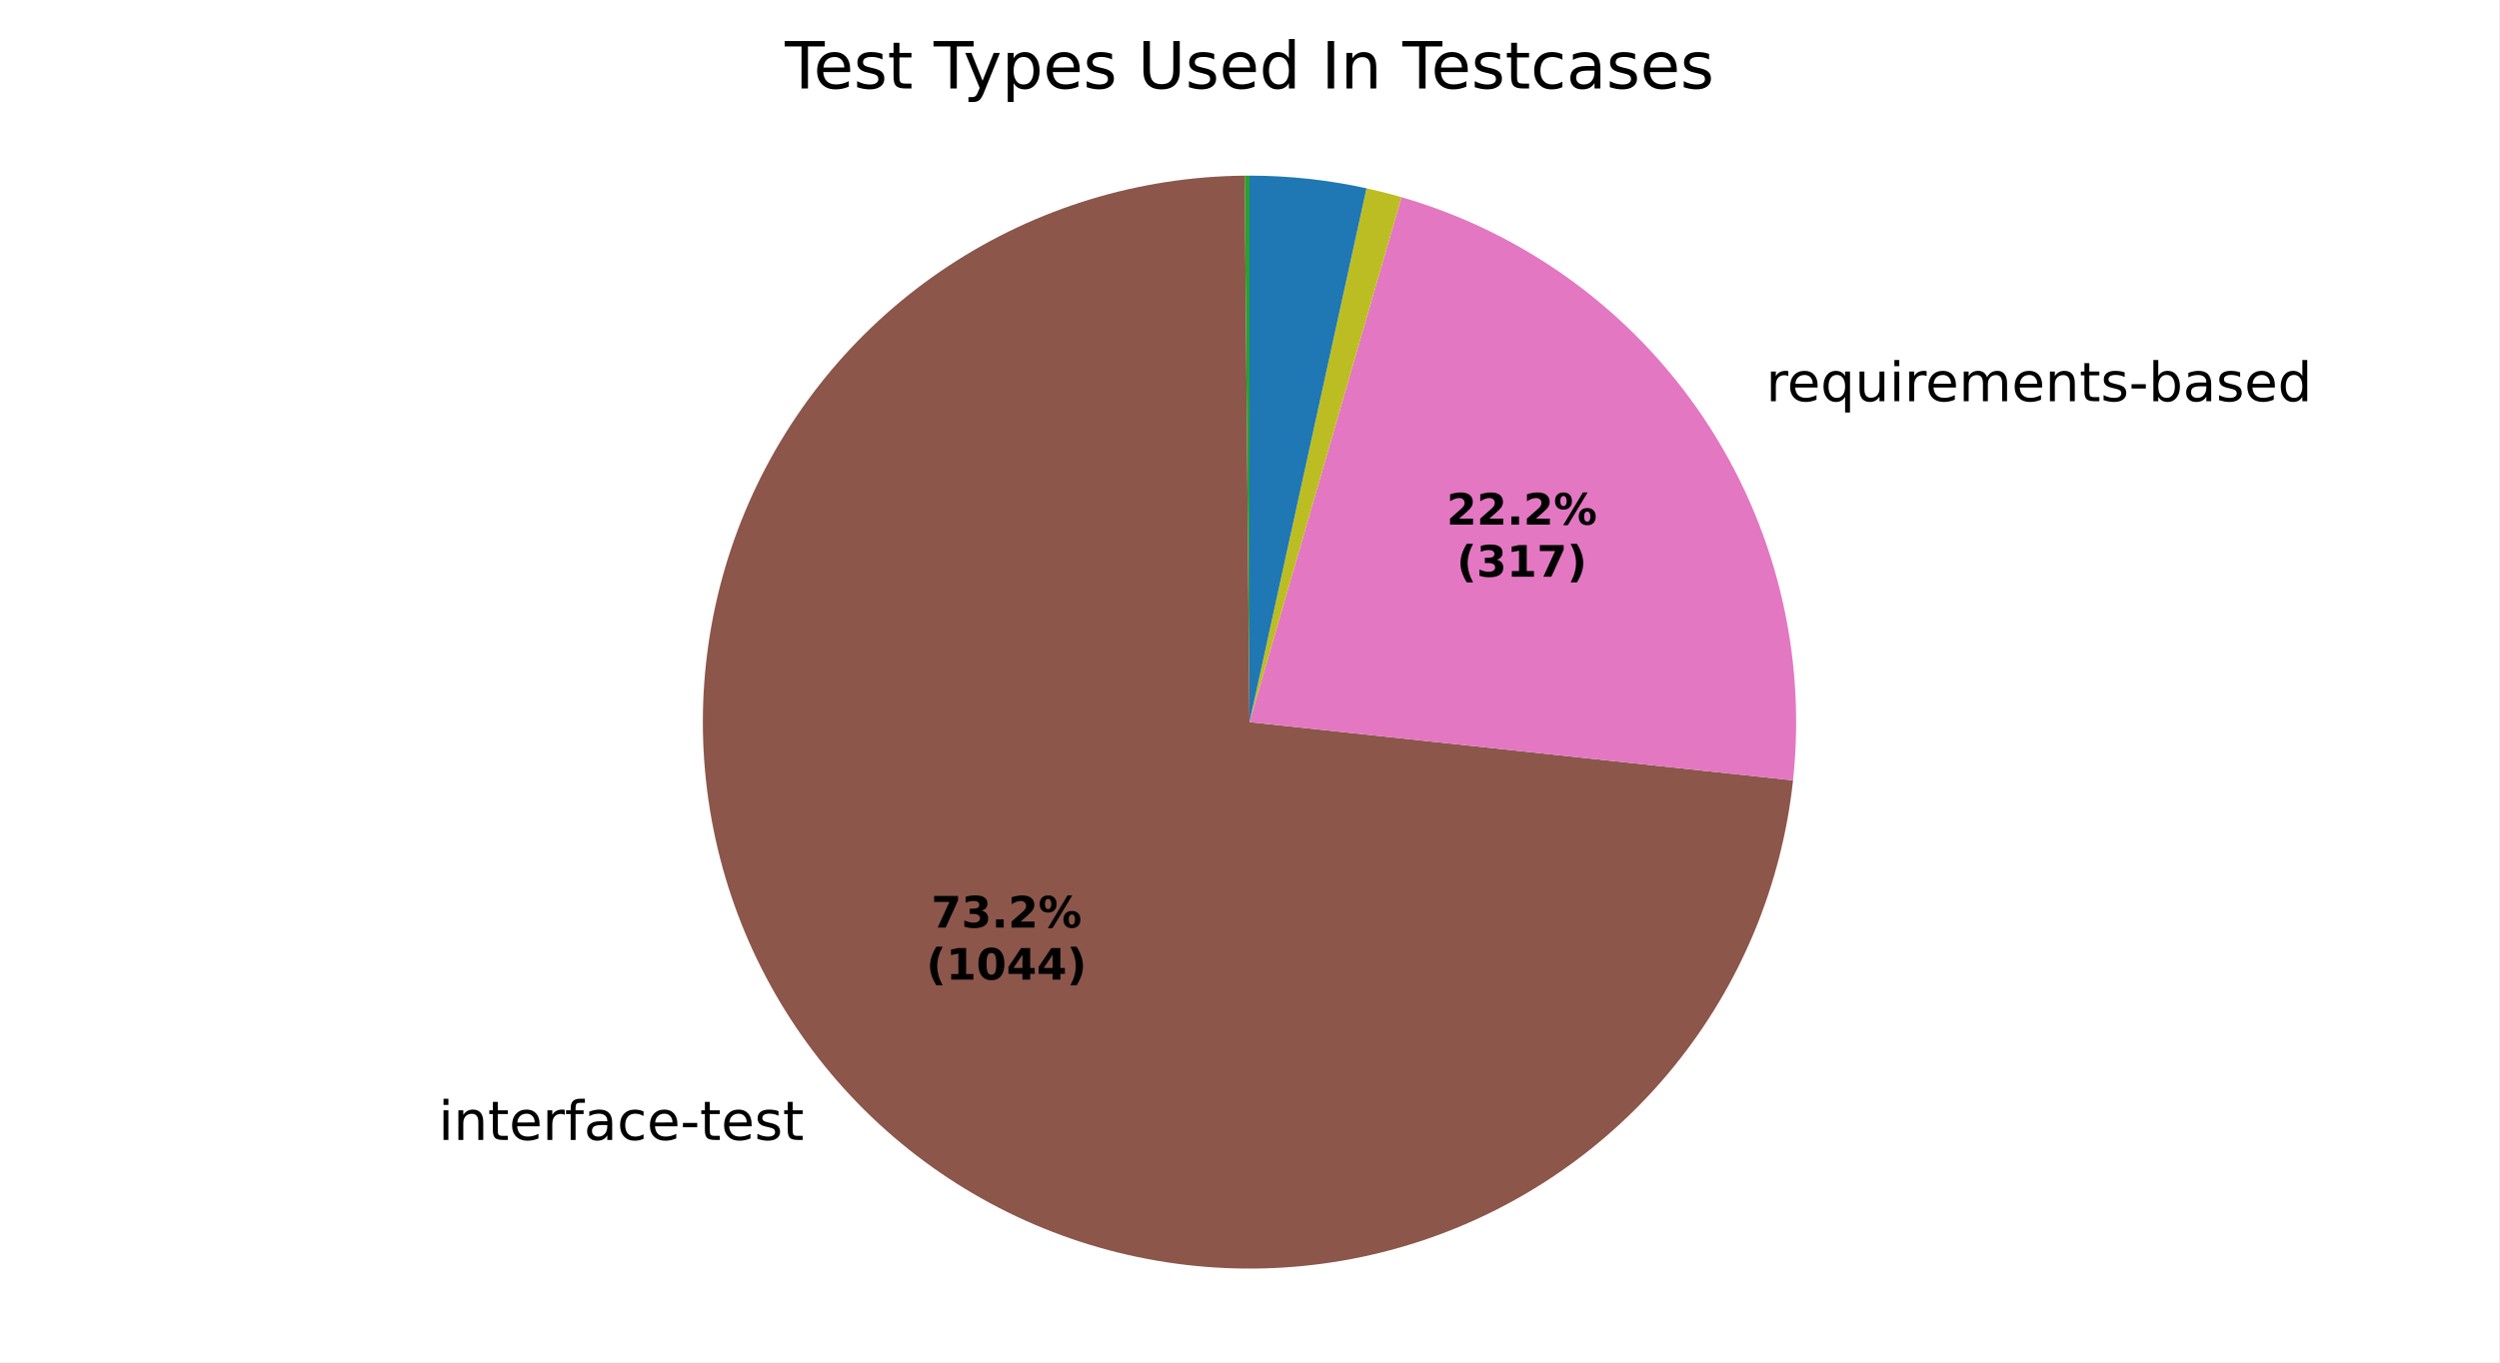
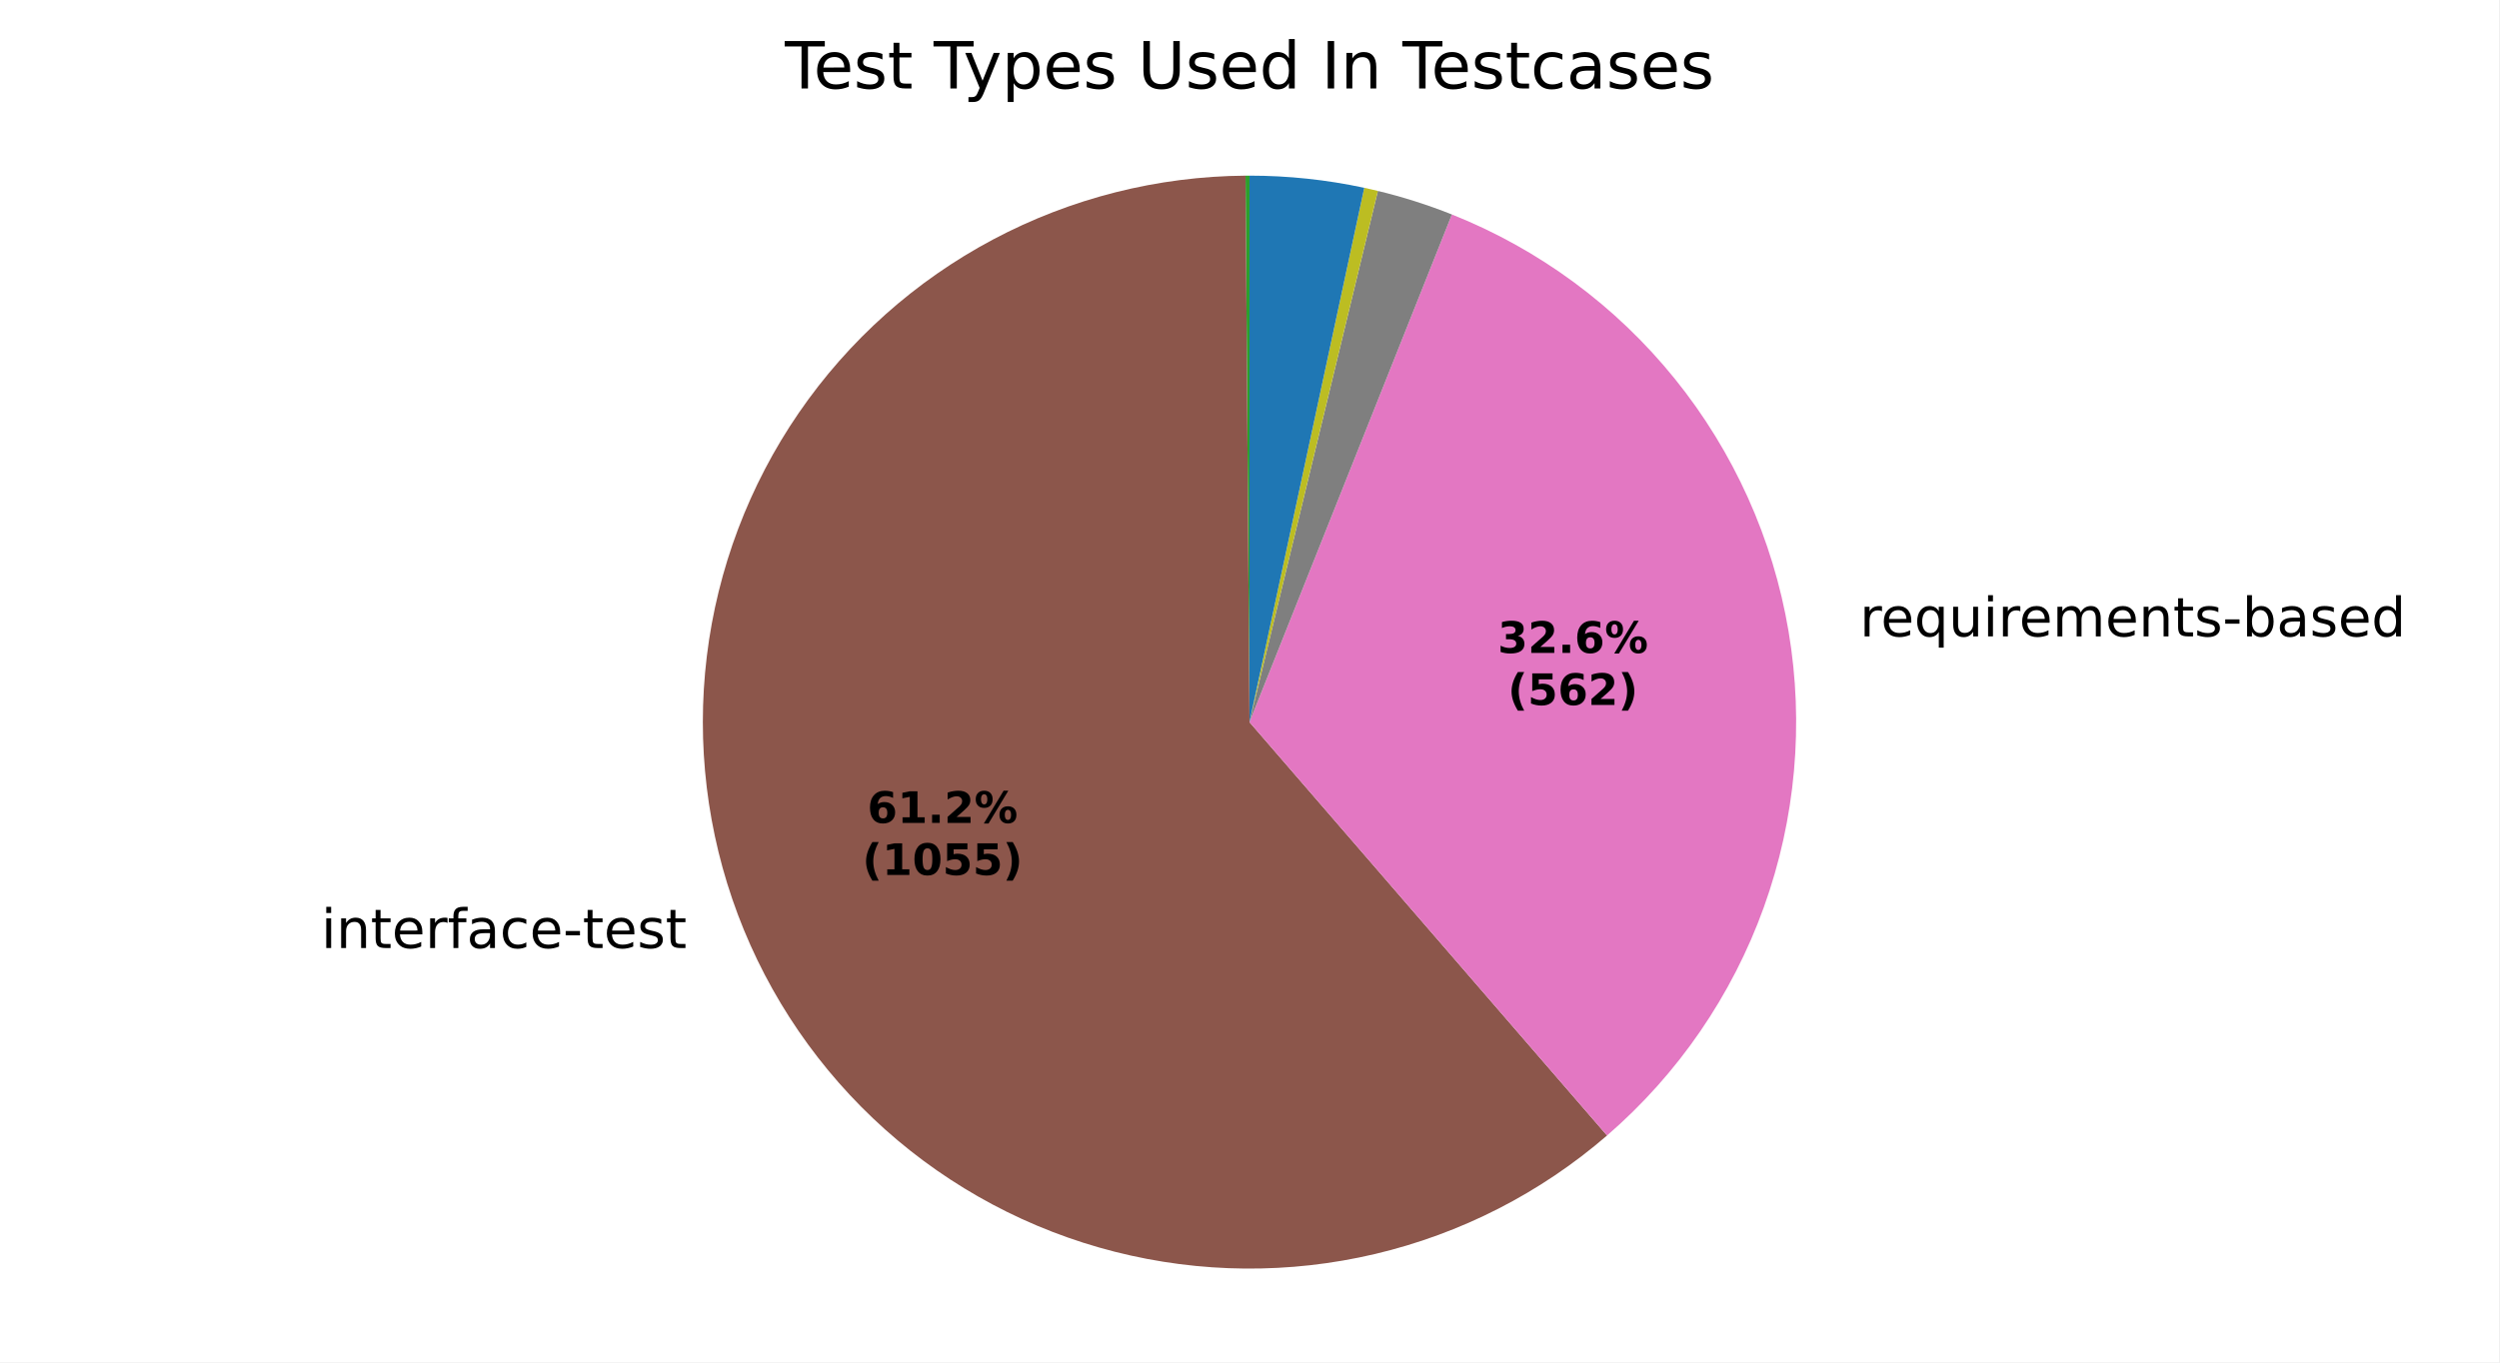
<svg xmlns="http://www.w3.org/2000/svg" xmlns:xlink="http://www.w3.org/1999/xlink" width="460.8pt" height="251.278pt" viewBox="0 0 460.8 251.278" version="1.1">
  <defs>
    <style type="text/css">*{stroke-linejoin: round; stroke-linecap: butt}</style>
  </defs>
  <g id="figure_1">
    <g id="patch_1">
      <path d="M 0 251.278  L 460.8 251.278  L 460.8 0  L 0 0  z " style="fill: #ffffff" />
    </g>
    <g id="axes_1">
      <g id="patch_2">
        <path d="M 230.4 32.398  C 230.4 32.398 230.4 32.398 230.4 32.398  L 230.4 133.198  z " style="fill: #1f77b4" />
      </g>
      <g id="patch_3">
        <path d="M 230.4 32.398  C 230.4 32.398 230.4 32.398 230.4 32.398  L 230.4 133.198  z " style="fill: #ff7f0e" />
      </g>
      <g id="patch_4">
-         <path d="M 230.4 32.398  C 230.252 32.398 230.104 32.398 229.956 32.399  C 229.808 32.4 229.66 32.401 229.512 32.402  L 230.4 133.198  z " style="fill: #2ca02c" />
+         <path d="M 230.4 32.398  C 230.278 32.398 230.155 32.398 230.032 32.399  C 229.91 32.399 229.787 32.4 229.665 32.401  L 230.4 133.198  z " style="fill: #2ca02c" />
      </g>
      <g id="patch_5">
-         <path d="M 229.512 32.402  C 229.512 32.402 229.512 32.402 229.512 32.402  L 230.4 133.198  z " style="fill: #d62728" />
+         <path d="M 229.665 32.401  C 229.665 32.401 229.665 32.401 229.665 32.401  L 230.4 133.198  z " style="fill: #d62728" />
      </g>
      <g id="patch_6">
-         <path d="M 229.512 32.402  C 229.512 32.402 229.512 32.402 229.512 32.402  L 230.4 133.198  z " style="fill: #9467bd" />
+         <path d="M 229.665 32.401  C 229.665 32.401 229.665 32.401 229.665 32.401  L 230.4 133.198  z " style="fill: #9467bd" />
      </g>
      <g id="patch_7">
-         <path d="M 229.512 32.402  C 210.075 32.573 191.095 38.363 174.872 49.071  C 158.649 59.779 145.864 74.955 138.066 92.761  C 130.268 110.567 127.785 130.254 130.917 149.438  C 134.048 168.623 142.663 186.498 155.719 200.899  C 168.774 215.301 185.721 225.623 204.508 230.616  C 223.294 235.609 243.129 235.063 261.612 229.044  C 280.095 223.025 296.449 211.787 308.692 196.689  C 320.936 181.591 328.555 163.269 330.626 143.941  L 230.4 133.198  z " style="fill: #8c564b" />
+         <path d="M 229.665 32.401  C 213.43 32.519 197.461 36.558 183.121 44.174  C 168.782 51.789 156.493 62.757 147.303 76.141  C 138.113 89.525 132.291 104.934 130.334 121.052  C 128.378 137.169 130.344 153.523 136.065 168.718  C 141.786 183.912 151.095 197.502 163.196 208.326  C 175.296 219.151 189.835 226.893 205.571 230.892  C 221.306 234.892 237.778 235.031 253.578 231.297  C 269.379 227.564 284.046 220.068 296.328 209.449  L 230.4 133.198  z " style="fill: #8c564b" />
      </g>
      <g id="patch_8">
-         <path d="M 330.626 143.941  C 333.15 120.391 327.295 96.689 314.097 77.024  C 300.898 57.358 281.181 42.96 258.431 36.374  L 230.4 133.198  z " style="fill: #e377c2" />
+         <path d="M 296.328 209.449  C 309.421 198.128 319.381 183.624 325.243 167.338  C 331.105 151.052 332.675 133.528 329.801 116.459  C 326.926 99.391 319.703 83.347 308.831 69.879  C 297.958 56.412 283.798 45.969 267.719 39.561  L 230.4 133.198  z " style="fill: #e377c2" />
      </g>
      <g id="patch_9">
-         <path d="M 258.431 36.374  C 258.431 36.374 258.431 36.374 258.431 36.374  L 230.4 133.198  z " style="fill: #7f7f7f" />
+         <path d="M 267.719 39.561  C 265.499 38.676 263.249 37.871 260.972 37.146  C 258.695 36.421 256.393 35.778 254.07 35.217  L 230.4 133.198  z " style="fill: #7f7f7f" />
      </g>
      <g id="patch_10">
-         <path d="M 258.431 36.374  C 257.365 36.065 256.294 35.774 255.219 35.501  C 254.143 35.228 253.063 34.973 251.979 34.735  L 230.4 133.198  z " style="fill: #bcbd22" />
+         <path d="M 254.07 35.217  C 253.653 35.116 253.235 35.018 252.817 34.922  C 252.399 34.827 251.981 34.734 251.561 34.644  L 230.4 133.198  z " style="fill: #bcbd22" />
      </g>
      <g id="patch_11">
-         <path d="M 251.979 34.735  C 251.979 34.735 251.979 34.735 251.979 34.735  L 230.4 133.198  z " style="fill: #17becf" />
+         <path d="M 251.561 34.644  C 251.561 34.644 251.561 34.644 251.561 34.644  L 230.4 133.198  z " style="fill: #17becf" />
      </g>
      <g id="patch_12">
-         <path d="M 251.979 34.735  C 248.438 33.959 244.857 33.374 241.253 32.984  C 237.648 32.594 234.025 32.398 230.4 32.398  L 230.4 133.198  z " style="fill: #1f77b4" />
+         <path d="M 251.561 34.644  C 248.086 33.898 244.574 33.336 241.04 32.961  C 237.506 32.586 233.954 32.398 230.4 32.398  L 230.4 133.198  z " style="fill: #1f77b4" />
      </g>
      <g id="patch_13">
        <path d="M 230.4 32.398  C 230.4 32.398 230.4 32.398 230.4 32.398  L 230.4 133.198  z " style="fill: #ff7f0e" />
      </g>
      <g id="patch_14">
        <path d="M 230.4 32.398  C 230.4 32.398 230.4 32.398 230.4 32.398  L 230.4 133.198  z " style="fill: #2ca02c" />
      </g>
      <g id="matplotlib.axis_1" />
      <g id="matplotlib.axis_2" />
      <g id="text_1">
-         <g transform="translate(77.66177 210.2675) scale(0.1 -0.1)">
+         <g transform="translate(56.04285 174.8676) scale(0.1 -0.1)">
          <defs>
            <path id="DejaVuSans-3" transform="scale(0.015625)" />
            <path id="DejaVuSans-4c" d="M 603 3500  L 1178 3500  L 1178 0  L 603 0  L 603 3500  z M 603 4863  L 1178 4863  L 1178 4134  L 603 4134  L 603 4863  z " transform="scale(0.015625)" />
            <path id="DejaVuSans-51" d="M 3513 2113  L 3513 0  L 2938 0  L 2938 2094  Q 2938 2591 2744 2837  Q 2550 3084 2163 3084  Q 1697 3084 1428 2787  Q 1159 2491 1159 1978  L 1159 0  L 581 0  L 581 3500  L 1159 3500  L 1159 2956  Q 1366 3272 1645 3428  Q 1925 3584 2291 3584  Q 2894 3584 3203 3211  Q 3513 2838 3513 2113  z " transform="scale(0.015625)" />
            <path id="DejaVuSans-57" d="M 1172 4494  L 1172 3500  L 2356 3500  L 2356 3053  L 1172 3053  L 1172 1153  Q 1172 725 1289 603  Q 1406 481 1766 481  L 2356 481  L 2356 0  L 1766 0  Q 1100 0 847 248  Q 594 497 594 1153  L 594 3053  L 172 3053  L 172 3500  L 594 3500  L 594 4494  L 1172 4494  z " transform="scale(0.015625)" />
            <path id="DejaVuSans-48" d="M 3597 1894  L 3597 1613  L 953 1613  Q 991 1019 1311 708  Q 1631 397 2203 397  Q 2534 397 2845 478  Q 3156 559 3463 722  L 3463 178  Q 3153 47 2828 -22  Q 2503 -91 2169 -91  Q 1331 -91 842 396  Q 353 884 353 1716  Q 353 2575 817 3079  Q 1281 3584 2069 3584  Q 2775 3584 3186 3129  Q 3597 2675 3597 1894  z M 3022 2063  Q 3016 2534 2758 2815  Q 2500 3097 2075 3097  Q 1594 3097 1305 2825  Q 1016 2553 972 2059  L 3022 2063  z " transform="scale(0.015625)" />
            <path id="DejaVuSans-55" d="M 2631 2963  Q 2534 3019 2420 3045  Q 2306 3072 2169 3072  Q 1681 3072 1420 2755  Q 1159 2438 1159 1844  L 1159 0  L 581 0  L 581 3500  L 1159 3500  L 1159 2956  Q 1341 3275 1631 3429  Q 1922 3584 2338 3584  Q 2397 3584 2469 3576  Q 2541 3569 2628 3553  L 2631 2963  z " transform="scale(0.015625)" />
            <path id="DejaVuSans-49" d="M 2375 4863  L 2375 4384  L 1825 4384  Q 1516 4384 1395 4259  Q 1275 4134 1275 3809  L 1275 3500  L 2222 3500  L 2222 3053  L 1275 3053  L 1275 0  L 697 0  L 697 3053  L 147 3053  L 147 3500  L 697 3500  L 697 3744  Q 697 4328 969 4595  Q 1241 4863 1831 4863  L 2375 4863  z " transform="scale(0.015625)" />
            <path id="DejaVuSans-44" d="M 2194 1759  Q 1497 1759 1228 1600  Q 959 1441 959 1056  Q 959 750 1161 570  Q 1363 391 1709 391  Q 2188 391 2477 730  Q 2766 1069 2766 1631  L 2766 1759  L 2194 1759  z M 3341 1997  L 3341 0  L 2766 0  L 2766 531  Q 2569 213 2275 61  Q 1981 -91 1556 -91  Q 1019 -91 701 211  Q 384 513 384 1019  Q 384 1609 779 1909  Q 1175 2209 1959 2209  L 2766 2209  L 2766 2266  Q 2766 2663 2505 2880  Q 2244 3097 1772 3097  Q 1472 3097 1187 3025  Q 903 2953 641 2809  L 641 3341  Q 956 3463 1253 3523  Q 1550 3584 1831 3584  Q 2591 3584 2966 3190  Q 3341 2797 3341 1997  z " transform="scale(0.015625)" />
            <path id="DejaVuSans-46" d="M 3122 3366  L 3122 2828  Q 2878 2963 2633 3030  Q 2388 3097 2138 3097  Q 1578 3097 1268 2742  Q 959 2388 959 1747  Q 959 1106 1268 751  Q 1578 397 2138 397  Q 2388 397 2633 464  Q 2878 531 3122 666  L 3122 134  Q 2881 22 2623 -34  Q 2366 -91 2075 -91  Q 1284 -91 818 406  Q 353 903 353 1747  Q 353 2603 823 3093  Q 1294 3584 2113 3584  Q 2378 3584 2631 3529  Q 2884 3475 3122 3366  z " transform="scale(0.015625)" />
            <path id="DejaVuSans-10" d="M 313 2009  L 1997 2009  L 1997 1497  L 313 1497  L 313 2009  z " transform="scale(0.015625)" />
            <path id="DejaVuSans-56" d="M 2834 3397  L 2834 2853  Q 2591 2978 2328 3040  Q 2066 3103 1784 3103  Q 1356 3103 1142 2972  Q 928 2841 928 2578  Q 928 2378 1081 2264  Q 1234 2150 1697 2047  L 1894 2003  Q 2506 1872 2764 1633  Q 3022 1394 3022 966  Q 3022 478 2636 193  Q 2250 -91 1575 -91  Q 1294 -91 989 -36  Q 684 19 347 128  L 347 722  Q 666 556 975 473  Q 1284 391 1588 391  Q 1994 391 2212 530  Q 2431 669 2431 922  Q 2431 1156 2273 1281  Q 2116 1406 1581 1522  L 1381 1569  Q 847 1681 609 1914  Q 372 2147 372 2553  Q 372 3047 722 3315  Q 1072 3584 1716 3584  Q 2034 3584 2315 3537  Q 2597 3491 2834 3397  z " transform="scale(0.015625)" />
          </defs>
          <use xlink:href="#DejaVuSans-3" />
          <use xlink:href="#DejaVuSans-4c" transform="translate(31.78125 0)" />
          <use xlink:href="#DejaVuSans-51" transform="translate(59.5625 0)" />
          <use xlink:href="#DejaVuSans-57" transform="translate(122.9375 0)" />
          <use xlink:href="#DejaVuSans-48" transform="translate(162.1406 0)" />
          <use xlink:href="#DejaVuSans-55" transform="translate(223.6719 0)" />
          <use xlink:href="#DejaVuSans-49" transform="translate(264.7812 0)" />
          <use xlink:href="#DejaVuSans-44" transform="translate(299.9844 0)" />
          <use xlink:href="#DejaVuSans-46" transform="translate(361.2656 0)" />
          <use xlink:href="#DejaVuSans-48" transform="translate(416.25 0)" />
          <use xlink:href="#DejaVuSans-10" transform="translate(477.7812 0)" />
          <use xlink:href="#DejaVuSans-57" transform="translate(513.8594 0)" />
          <use xlink:href="#DejaVuSans-48" transform="translate(553.0625 0)" />
          <use xlink:href="#DejaVuSans-56" transform="translate(614.5938 0)" />
          <use xlink:href="#DejaVuSans-57" transform="translate(666.6875 0)" />
        </g>
      </g>
      <g id="text_2">
-         <g transform="translate(322.4662 74.00448) scale(0.1 -0.1)">
+         <g transform="translate(339.7406 117.3833) scale(0.1 -0.1)">
          <defs>
            <path id="DejaVuSans-54" d="M 947 1747  Q 947 1113 1208 752  Q 1469 391 1925 391  Q 2381 391 2643 752  Q 2906 1113 2906 1747  Q 2906 2381 2643 2742  Q 2381 3103 1925 3103  Q 1469 3103 1208 2742  Q 947 2381 947 1747  z M 2906 525  Q 2725 213 2448 61  Q 2172 -91 1784 -91  Q 1150 -91 751 415  Q 353 922 353 1747  Q 353 2572 751 3078  Q 1150 3584 1784 3584  Q 2172 3584 2448 3432  Q 2725 3281 2906 2969  L 2906 3500  L 3481 3500  L 3481 -1331  L 2906 -1331  L 2906 525  z " transform="scale(0.015625)" />
            <path id="DejaVuSans-58" d="M 544 1381  L 544 3500  L 1119 3500  L 1119 1403  Q 1119 906 1312 657  Q 1506 409 1894 409  Q 2359 409 2629 706  Q 2900 1003 2900 1516  L 2900 3500  L 3475 3500  L 3475 0  L 2900 0  L 2900 538  Q 2691 219 2414 64  Q 2138 -91 1772 -91  Q 1169 -91 856 284  Q 544 659 544 1381  z M 1991 3584  L 1991 3584  z " transform="scale(0.015625)" />
            <path id="DejaVuSans-50" d="M 3328 2828  Q 3544 3216 3844 3400  Q 4144 3584 4550 3584  Q 5097 3584 5394 3201  Q 5691 2819 5691 2113  L 5691 0  L 5113 0  L 5113 2094  Q 5113 2597 4934 2840  Q 4756 3084 4391 3084  Q 3944 3084 3684 2787  Q 3425 2491 3425 1978  L 3425 0  L 2847 0  L 2847 2094  Q 2847 2600 2669 2842  Q 2491 3084 2119 3084  Q 1678 3084 1418 2786  Q 1159 2488 1159 1978  L 1159 0  L 581 0  L 581 3500  L 1159 3500  L 1159 2956  Q 1356 3278 1631 3431  Q 1906 3584 2284 3584  Q 2666 3584 2933 3390  Q 3200 3197 3328 2828  z " transform="scale(0.015625)" />
            <path id="DejaVuSans-45" d="M 3116 1747  Q 3116 2381 2855 2742  Q 2594 3103 2138 3103  Q 1681 3103 1420 2742  Q 1159 2381 1159 1747  Q 1159 1113 1420 752  Q 1681 391 2138 391  Q 2594 391 2855 752  Q 3116 1113 3116 1747  z M 1159 2969  Q 1341 3281 1617 3432  Q 1894 3584 2278 3584  Q 2916 3584 3314 3078  Q 3713 2572 3713 1747  Q 3713 922 3314 415  Q 2916 -91 2278 -91  Q 1894 -91 1617 61  Q 1341 213 1159 525  L 1159 0  L 581 0  L 581 4863  L 1159 4863  L 1159 2969  z " transform="scale(0.015625)" />
            <path id="DejaVuSans-47" d="M 2906 2969  L 2906 4863  L 3481 4863  L 3481 0  L 2906 0  L 2906 525  Q 2725 213 2448 61  Q 2172 -91 1784 -91  Q 1150 -91 751 415  Q 353 922 353 1747  Q 353 2572 751 3078  Q 1150 3584 1784 3584  Q 2172 3584 2448 3432  Q 2725 3281 2906 2969  z M 947 1747  Q 947 1113 1208 752  Q 1469 391 1925 391  Q 2381 391 2643 752  Q 2906 1113 2906 1747  Q 2906 2381 2643 2742  Q 2381 3103 1925 3103  Q 1469 3103 1208 2742  Q 947 2381 947 1747  z " transform="scale(0.015625)" />
          </defs>
          <use xlink:href="#DejaVuSans-3" />
          <use xlink:href="#DejaVuSans-55" transform="translate(31.78125 0)" />
          <use xlink:href="#DejaVuSans-48" transform="translate(70.6875 0)" />
          <use xlink:href="#DejaVuSans-54" transform="translate(132.2188 0)" />
          <use xlink:href="#DejaVuSans-58" transform="translate(195.7031 0)" />
          <use xlink:href="#DejaVuSans-4c" transform="translate(259.0781 0)" />
          <use xlink:href="#DejaVuSans-55" transform="translate(286.8594 0)" />
          <use xlink:href="#DejaVuSans-48" transform="translate(325.7656 0)" />
          <use xlink:href="#DejaVuSans-50" transform="translate(387.2969 0)" />
          <use xlink:href="#DejaVuSans-48" transform="translate(484.7031 0)" />
          <use xlink:href="#DejaVuSans-51" transform="translate(546.2344 0)" />
          <use xlink:href="#DejaVuSans-57" transform="translate(609.6094 0)" />
          <use xlink:href="#DejaVuSans-56" transform="translate(648.8125 0)" />
          <use xlink:href="#DejaVuSans-10" transform="translate(700.9062 0)" />
          <use xlink:href="#DejaVuSans-45" transform="translate(736.9844 0)" />
          <use xlink:href="#DejaVuSans-44" transform="translate(800.4688 0)" />
          <use xlink:href="#DejaVuSans-56" transform="translate(861.75 0)" />
          <use xlink:href="#DejaVuSans-48" transform="translate(913.8438 0)" />
          <use xlink:href="#DejaVuSans-47" transform="translate(975.375 0)" />
        </g>
      </g>
      <g id="text_3">
-         <g transform="translate(171.7145 171.0963) scale(0.08 -0.08)">
-           <defs>
-             <path id="DejaVuSans-Bold-1a" d="M 428 4666  L 3944 4666  L 3944 3988  L 2125 0  L 953 0  L 2675 3781  L 428 3781  L 428 4666  z " transform="scale(0.015625)" />
-             <path id="DejaVuSans-Bold-16" d="M 2981 2516  Q 3453 2394 3698 2092  Q 3944 1791 3944 1325  Q 3944 631 3412 270  Q 2881 -91 1863 -91  Q 1503 -91 1142 -33  Q 781 25 428 141  L 428 1069  Q 766 900 1098 814  Q 1431 728 1753 728  Q 2231 728 2486 893  Q 2741 1059 2741 1369  Q 2741 1688 2480 1852  Q 2219 2016 1709 2016  L 1228 2016  L 1228 2791  L 1734 2791  Q 2188 2791 2409 2933  Q 2631 3075 2631 3366  Q 2631 3634 2415 3781  Q 2200 3928 1806 3928  Q 1516 3928 1219 3862  Q 922 3797 628 3669  L 628 4550  Q 984 4650 1334 4700  Q 1684 4750 2022 4750  Q 2931 4750 3382 4451  Q 3834 4153 3834 3553  Q 3834 3144 3618 2883  Q 3403 2622 2981 2516  z " transform="scale(0.015625)" />
+         <g transform="translate(159.9224 151.7872) scale(0.08 -0.08)">
+           <defs>
+             <path id="DejaVuSans-Bold-19" d="M 2316 2303  Q 2000 2303 1842 2098  Q 1684 1894 1684 1484  Q 1684 1075 1842 870  Q 2000 666 2316 666  Q 2634 666 2792 870  Q 2950 1075 2950 1484  Q 2950 1894 2792 2098  Q 2634 2303 2316 2303  z M 3803 4544  L 3803 3681  Q 3506 3822 3243 3889  Q 2981 3956 2731 3956  Q 2194 3956 1894 3657  Q 1594 3359 1544 2772  Q 1750 2925 1990 3001  Q 2231 3078 2516 3078  Q 3231 3078 3670 2659  Q 4109 2241 4109 1563  Q 4109 813 3618 361  Q 3128 -91 2303 -91  Q 1394 -91 895 523  Q 397 1138 397 2266  Q 397 3422 980 4083  Q 1563 4744 2578 4744  Q 2900 4744 3203 4694  Q 3506 4644 3803 4544  z " transform="scale(0.015625)" />
+             <path id="DejaVuSans-Bold-14" d="M 750 831  L 1813 831  L 1813 3847  L 722 3622  L 722 4441  L 1806 4666  L 2950 4666  L 2950 831  L 4013 831  L 4013 0  L 750 0  L 750 831  z " transform="scale(0.015625)" />
            <path id="DejaVuSans-Bold-11" d="M 653 1209  L 1778 1209  L 1778 0  L 653 0  L 653 1209  z " transform="scale(0.015625)" />
            <path id="DejaVuSans-Bold-15" d="M 1844 884  L 3897 884  L 3897 0  L 506 0  L 506 884  L 2209 2388  Q 2438 2594 2547 2791  Q 2656 2988 2656 3200  Q 2656 3528 2436 3728  Q 2216 3928 1850 3928  Q 1569 3928 1234 3808  Q 900 3688 519 3450  L 519 4475  Q 925 4609 1322 4679  Q 1719 4750 2100 4750  Q 2938 4750 3402 4381  Q 3866 4013 3866 3353  Q 3866 2972 3669 2642  Q 3472 2313 2841 1759  L 1844 884  z " transform="scale(0.015625)" />
            <path id="DejaVuSans-Bold-8" d="M 4959 1925  Q 4738 1925 4616 1733  Q 4494 1541 4494 1184  Q 4494 825 4614 633  Q 4734 441 4959 441  Q 5184 441 5303 633  Q 5422 825 5422 1184  Q 5422 1541 5301 1733  Q 5181 1925 4959 1925  z M 4959 2450  Q 5541 2450 5875 2112  Q 6209 1775 6209 1184  Q 6209 594 5875 251  Q 5541 -91 4959 -91  Q 4378 -91 4042 251  Q 3706 594 3706 1184  Q 3706 1772 4042 2111  Q 4378 2450 4959 2450  z M 2094 -91  L 1403 -91  L 4319 4750  L 5013 4750  L 2094 -91  z M 1453 4750  Q 2034 4750 2367 4411  Q 2700 4072 2700 3481  Q 2700 2891 2367 2550  Q 2034 2209 1453 2209  Q 872 2209 539 2550  Q 206 2891 206 3481  Q 206 4072 539 4411  Q 872 4750 1453 4750  z M 1453 4225  Q 1228 4225 1106 4031  Q 984 3838 984 3481  Q 984 3122 1106 2926  Q 1228 2731 1453 2731  Q 1678 2731 1798 2926  Q 1919 3122 1919 3481  Q 1919 3838 1797 4031  Q 1675 4225 1453 4225  z " transform="scale(0.015625)" />
          </defs>
-           <use xlink:href="#DejaVuSans-Bold-1a" />
-           <use xlink:href="#DejaVuSans-Bold-16" transform="translate(69.57812 0)" />
+           <use xlink:href="#DejaVuSans-Bold-19" />
+           <use xlink:href="#DejaVuSans-Bold-14" transform="translate(69.57812 0)" />
          <use xlink:href="#DejaVuSans-Bold-11" transform="translate(139.1562 0)" />
          <use xlink:href="#DejaVuSans-Bold-15" transform="translate(177.1406 0)" />
          <use xlink:href="#DejaVuSans-Bold-8" transform="translate(246.7188 0)" />
        </g>
-         <g transform="translate(170.8026 180.6978) scale(0.08 -0.08)">
+         <g transform="translate(159.0105 161.3887) scale(0.08 -0.08)">
          <defs>
            <path id="DejaVuSans-Bold-b" d="M 2413 -844  L 1484 -844  Q 1006 -72 778 623  Q 550 1319 550 2003  Q 550 2688 779 3389  Q 1009 4091 1484 4856  L 2413 4856  Q 2013 4116 1813 3408  Q 1613 2700 1613 2009  Q 1613 1319 1811 609  Q 2009 -100 2413 -844  z " transform="scale(0.015625)" />
-             <path id="DejaVuSans-Bold-14" d="M 750 831  L 1813 831  L 1813 3847  L 722 3622  L 722 4441  L 1806 4666  L 2950 4666  L 2950 831  L 4013 831  L 4013 0  L 750 0  L 750 831  z " transform="scale(0.015625)" />
            <path id="DejaVuSans-Bold-13" d="M 2944 2338  Q 2944 3213 2780 3570  Q 2616 3928 2228 3928  Q 1841 3928 1675 3570  Q 1509 3213 1509 2338  Q 1509 1453 1675 1090  Q 1841 728 2228 728  Q 2613 728 2778 1090  Q 2944 1453 2944 2338  z M 4147 2328  Q 4147 1169 3647 539  Q 3147 -91 2228 -91  Q 1306 -91 806 539  Q 306 1169 306 2328  Q 306 3491 806 4120  Q 1306 4750 2228 4750  Q 3147 4750 3647 4120  Q 4147 3491 4147 2328  z " transform="scale(0.015625)" />
-             <path id="DejaVuSans-Bold-17" d="M 2356 3675  L 1038 1722  L 2356 1722  L 2356 3675  z M 2156 4666  L 3494 4666  L 3494 1722  L 4159 1722  L 4159 850  L 3494 850  L 3494 0  L 2356 0  L 2356 850  L 288 850  L 288 1881  L 2156 4666  z " transform="scale(0.015625)" />
+             <path id="DejaVuSans-Bold-18" d="M 678 4666  L 3669 4666  L 3669 3781  L 1638 3781  L 1638 3059  Q 1775 3097 1914 3117  Q 2053 3138 2203 3138  Q 3056 3138 3531 2711  Q 4006 2284 4006 1522  Q 4006 766 3489 337  Q 2972 -91 2053 -91  Q 1656 -91 1267 -14  Q 878 63 494 219  L 494 1166  Q 875 947 1217 837  Q 1559 728 1863 728  Q 2300 728 2551 942  Q 2803 1156 2803 1522  Q 2803 1891 2551 2103  Q 2300 2316 1863 2316  Q 1603 2316 1309 2248  Q 1016 2181 678 2041  L 678 4666  z " transform="scale(0.015625)" />
            <path id="DejaVuSans-Bold-c" d="M 513 -844  Q 913 -100 1113 609  Q 1313 1319 1313 2009  Q 1313 2700 1113 3408  Q 913 4116 513 4856  L 1441 4856  Q 1916 4091 2145 3389  Q 2375 2688 2375 2003  Q 2375 1319 2147 623  Q 1919 -72 1441 -844  L 513 -844  z " transform="scale(0.015625)" />
          </defs>
          <use xlink:href="#DejaVuSans-Bold-b" />
          <use xlink:href="#DejaVuSans-Bold-14" transform="translate(45.70312 0)" />
          <use xlink:href="#DejaVuSans-Bold-13" transform="translate(115.2812 0)" />
-           <use xlink:href="#DejaVuSans-Bold-17" transform="translate(184.8594 0)" />
-           <use xlink:href="#DejaVuSans-Bold-17" transform="translate(254.4375 0)" />
+           <use xlink:href="#DejaVuSans-Bold-18" transform="translate(184.8594 0)" />
+           <use xlink:href="#DejaVuSans-Bold-18" transform="translate(254.4375 0)" />
          <use xlink:href="#DejaVuSans-Bold-c" transform="translate(324.0156 0)" />
        </g>
      </g>
      <g id="text_4">
-         <g transform="translate(266.741 96.77101) scale(0.08 -0.08)">
-           <use xlink:href="#DejaVuSans-Bold-15" />
+         <g transform="translate(276.1635 120.4321) scale(0.08 -0.08)">
+           <defs>
+             <path id="DejaVuSans-Bold-16" d="M 2981 2516  Q 3453 2394 3698 2092  Q 3944 1791 3944 1325  Q 3944 631 3412 270  Q 2881 -91 1863 -91  Q 1503 -91 1142 -33  Q 781 25 428 141  L 428 1069  Q 766 900 1098 814  Q 1431 728 1753 728  Q 2231 728 2486 893  Q 2741 1059 2741 1369  Q 2741 1688 2480 1852  Q 2219 2016 1709 2016  L 1228 2016  L 1228 2791  L 1734 2791  Q 2188 2791 2409 2933  Q 2631 3075 2631 3366  Q 2631 3634 2415 3781  Q 2200 3928 1806 3928  Q 1516 3928 1219 3862  Q 922 3797 628 3669  L 628 4550  Q 984 4650 1334 4700  Q 1684 4750 2022 4750  Q 2931 4750 3382 4451  Q 3834 4153 3834 3553  Q 3834 3144 3618 2883  Q 3403 2622 2981 2516  z " transform="scale(0.015625)" />
+           </defs>
+           <use xlink:href="#DejaVuSans-Bold-16" />
          <use xlink:href="#DejaVuSans-Bold-15" transform="translate(69.57812 0)" />
          <use xlink:href="#DejaVuSans-Bold-11" transform="translate(139.1562 0)" />
-           <use xlink:href="#DejaVuSans-Bold-15" transform="translate(177.1406 0)" />
+           <use xlink:href="#DejaVuSans-Bold-19" transform="translate(177.1406 0)" />
          <use xlink:href="#DejaVuSans-Bold-8" transform="translate(246.7188 0)" />
        </g>
-         <g transform="translate(268.6123 106.3726) scale(0.08 -0.08)">
+         <g transform="translate(278.0347 130.0337) scale(0.08 -0.08)">
          <use xlink:href="#DejaVuSans-Bold-b" />
-           <use xlink:href="#DejaVuSans-Bold-16" transform="translate(45.70312 0)" />
-           <use xlink:href="#DejaVuSans-Bold-14" transform="translate(115.2812 0)" />
-           <use xlink:href="#DejaVuSans-Bold-1a" transform="translate(184.8594 0)" />
+           <use xlink:href="#DejaVuSans-Bold-18" transform="translate(45.70312 0)" />
+           <use xlink:href="#DejaVuSans-Bold-19" transform="translate(115.2812 0)" />
+           <use xlink:href="#DejaVuSans-Bold-15" transform="translate(184.8594 0)" />
          <use xlink:href="#DejaVuSans-Bold-c" transform="translate(254.4375 0)" />
        </g>
      </g>
      <g id="text_5">
        <g transform="translate(144.7247 16.31812) scale(0.12 -0.12)">
          <defs>
            <path id="DejaVuSans-37" d="M -19 4666  L 3928 4666  L 3928 4134  L 2272 4134  L 2272 0  L 1638 0  L 1638 4134  L -19 4134  L -19 4666  z " transform="scale(0.015625)" />
            <path id="DejaVuSans-5c" d="M 2059 -325  Q 1816 -950 1584 -1140  Q 1353 -1331 966 -1331  L 506 -1331  L 506 -850  L 844 -850  Q 1081 -850 1212 -737  Q 1344 -625 1503 -206  L 1606 56  L 191 3500  L 800 3500  L 1894 763  L 2988 3500  L 3597 3500  L 2059 -325  z " transform="scale(0.015625)" />
            <path id="DejaVuSans-53" d="M 1159 525  L 1159 -1331  L 581 -1331  L 581 3500  L 1159 3500  L 1159 2969  Q 1341 3281 1617 3432  Q 1894 3584 2278 3584  Q 2916 3584 3314 3078  Q 3713 2572 3713 1747  Q 3713 922 3314 415  Q 2916 -91 2278 -91  Q 1894 -91 1617 61  Q 1341 213 1159 525  z M 3116 1747  Q 3116 2381 2855 2742  Q 2594 3103 2138 3103  Q 1681 3103 1420 2742  Q 1159 2381 1159 1747  Q 1159 1113 1420 752  Q 1681 391 2138 391  Q 2594 391 2855 752  Q 3116 1113 3116 1747  z " transform="scale(0.015625)" />
            <path id="DejaVuSans-38" d="M 556 4666  L 1191 4666  L 1191 1831  Q 1191 1081 1462 751  Q 1734 422 2344 422  Q 2950 422 3222 751  Q 3494 1081 3494 1831  L 3494 4666  L 4128 4666  L 4128 1753  Q 4128 841 3676 375  Q 3225 -91 2344 -91  Q 1459 -91 1007 375  Q 556 841 556 1753  L 556 4666  z " transform="scale(0.015625)" />
            <path id="DejaVuSans-2c" d="M 628 4666  L 1259 4666  L 1259 0  L 628 0  L 628 4666  z " transform="scale(0.015625)" />
          </defs>
          <use xlink:href="#DejaVuSans-37" />
          <use xlink:href="#DejaVuSans-48" transform="translate(44.09375 0)" />
          <use xlink:href="#DejaVuSans-56" transform="translate(105.625 0)" />
          <use xlink:href="#DejaVuSans-57" transform="translate(157.7188 0)" />
          <use xlink:href="#DejaVuSans-3" transform="translate(196.9219 0)" />
          <use xlink:href="#DejaVuSans-37" transform="translate(228.7031 0)" />
          <use xlink:href="#DejaVuSans-5c" transform="translate(274.2031 0)" />
          <use xlink:href="#DejaVuSans-53" transform="translate(333.3906 0)" />
          <use xlink:href="#DejaVuSans-48" transform="translate(396.875 0)" />
          <use xlink:href="#DejaVuSans-56" transform="translate(458.4062 0)" />
          <use xlink:href="#DejaVuSans-3" transform="translate(510.5 0)" />
          <use xlink:href="#DejaVuSans-38" transform="translate(542.2812 0)" />
          <use xlink:href="#DejaVuSans-56" transform="translate(615.4688 0)" />
          <use xlink:href="#DejaVuSans-48" transform="translate(667.5625 0)" />
          <use xlink:href="#DejaVuSans-47" transform="translate(729.0938 0)" />
          <use xlink:href="#DejaVuSans-3" transform="translate(792.5781 0)" />
          <use xlink:href="#DejaVuSans-2c" transform="translate(824.3594 0)" />
          <use xlink:href="#DejaVuSans-51" transform="translate(853.8594 0)" />
          <use xlink:href="#DejaVuSans-3" transform="translate(917.2344 0)" />
          <use xlink:href="#DejaVuSans-37" transform="translate(949.0156 0)" />
          <use xlink:href="#DejaVuSans-48" transform="translate(993.1094 0)" />
          <use xlink:href="#DejaVuSans-56" transform="translate(1054.641 0)" />
          <use xlink:href="#DejaVuSans-57" transform="translate(1106.734 0)" />
          <use xlink:href="#DejaVuSans-46" transform="translate(1145.938 0)" />
          <use xlink:href="#DejaVuSans-44" transform="translate(1200.922 0)" />
          <use xlink:href="#DejaVuSans-56" transform="translate(1262.203 0)" />
          <use xlink:href="#DejaVuSans-48" transform="translate(1314.297 0)" />
          <use xlink:href="#DejaVuSans-56" transform="translate(1375.828 0)" />
        </g>
      </g>
    </g>
  </g>
</svg>
